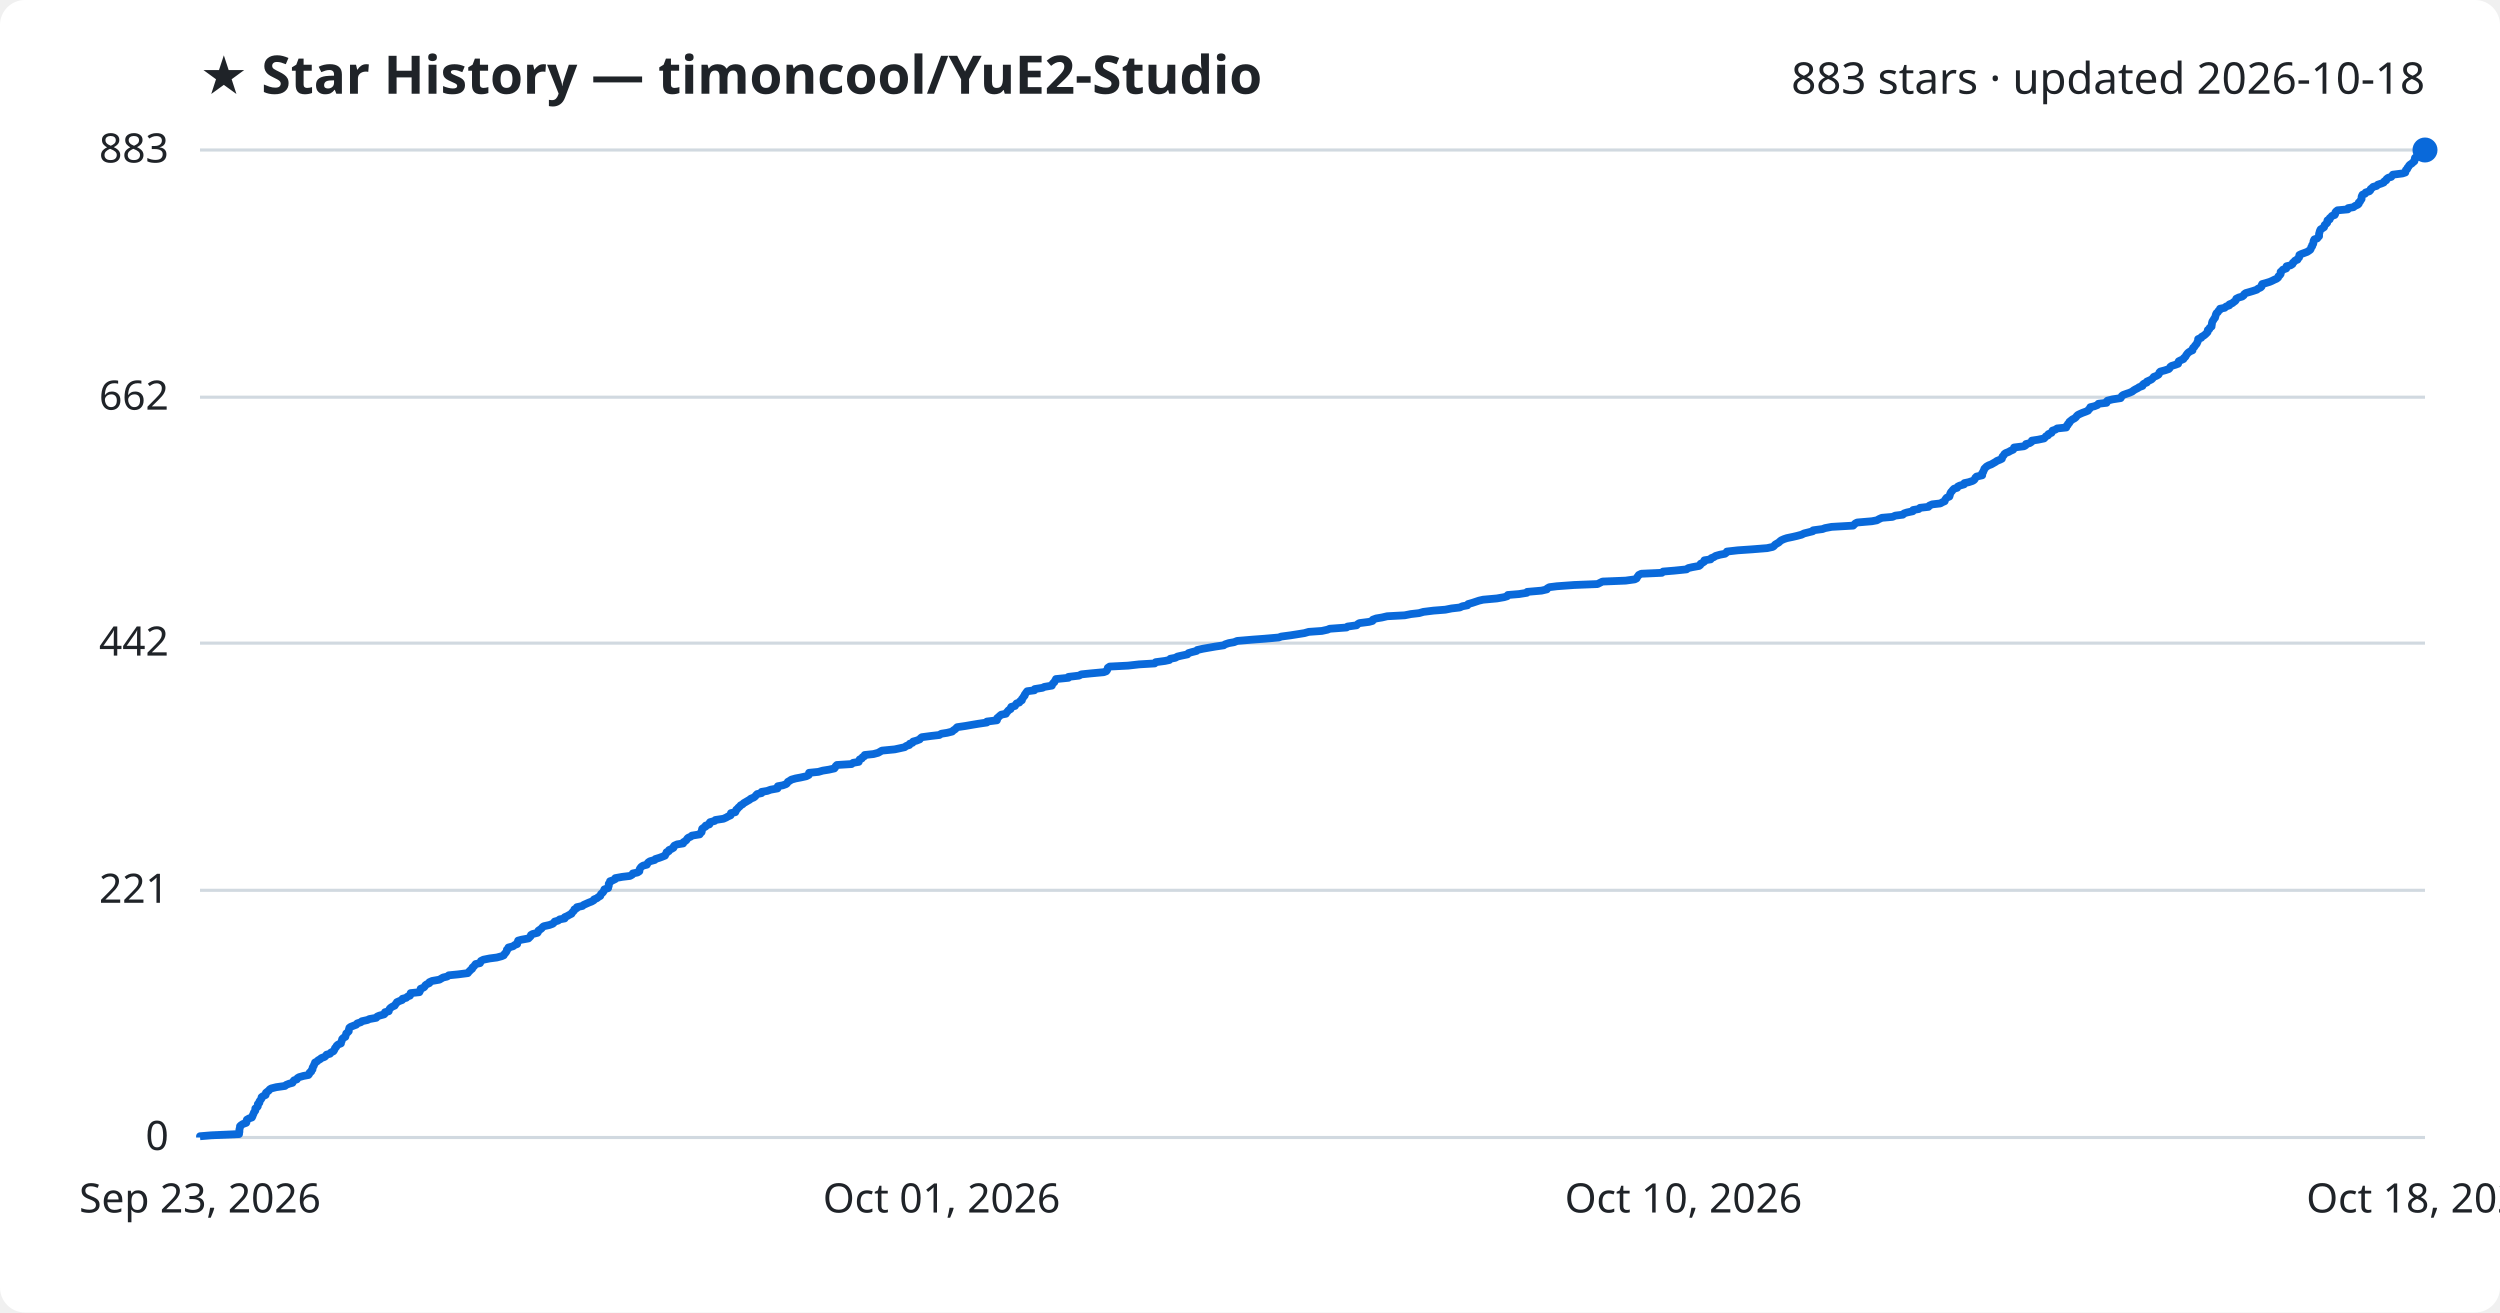
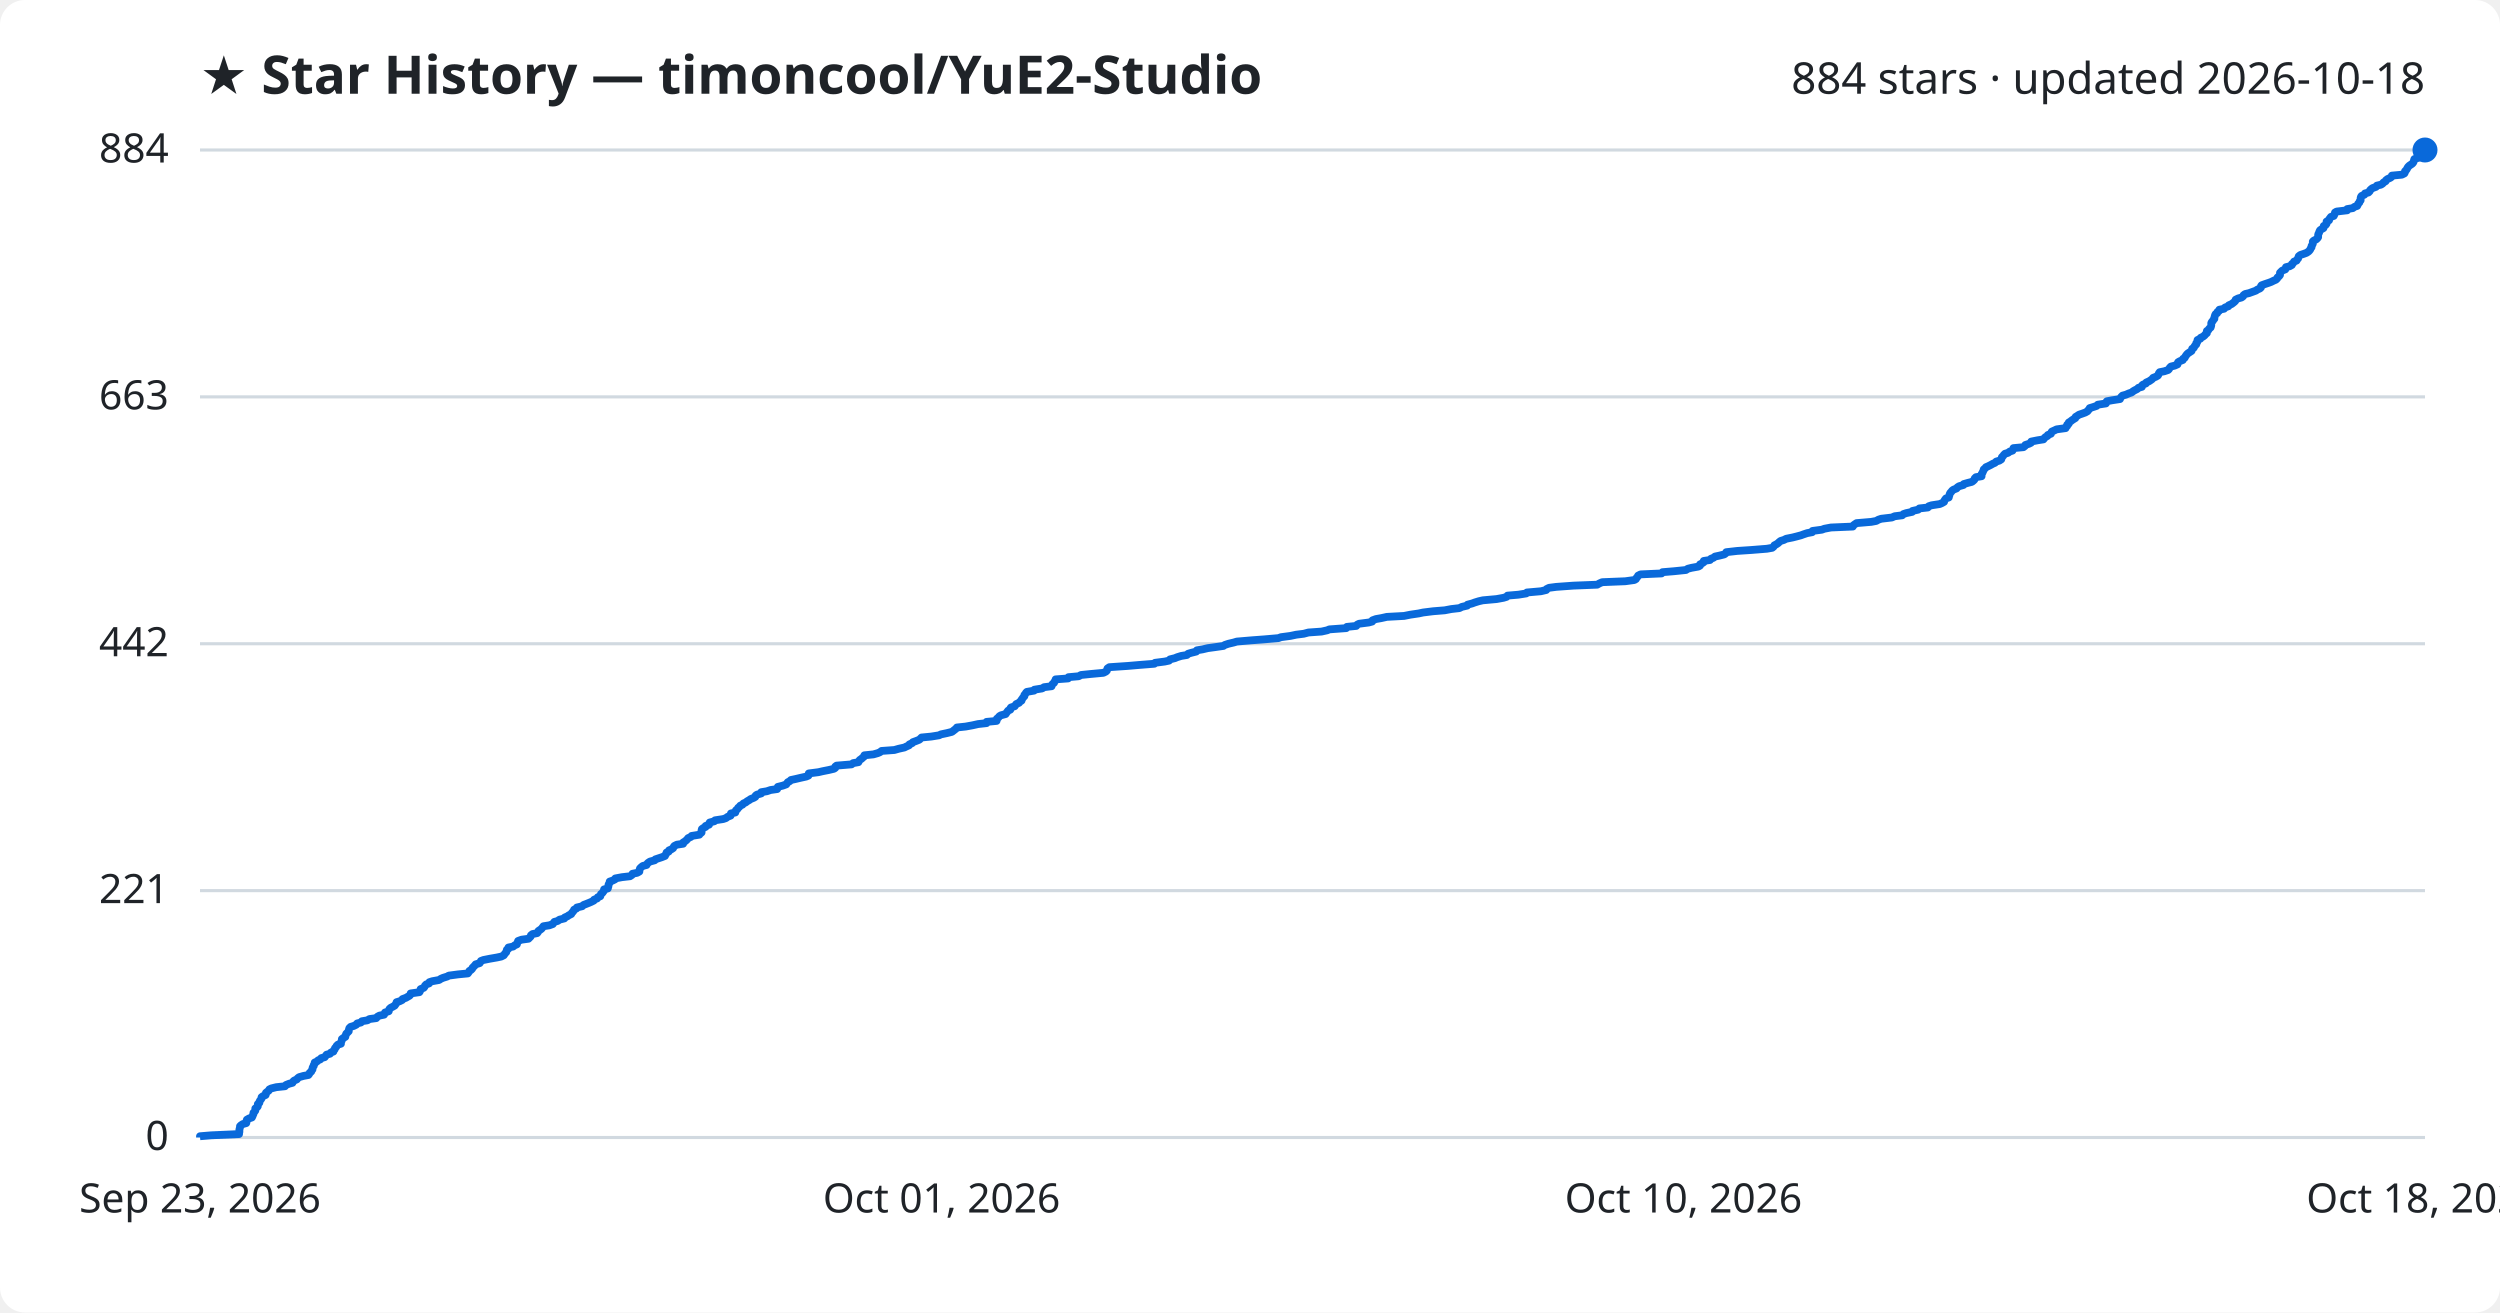
<svg xmlns="http://www.w3.org/2000/svg" viewBox="0 0 800 420" font-family="Segoe UI, sans-serif">
  <rect width="800" height="420" fill="#ffffff" rx="8" />
  <text x="64" y="30" fill="#1f2328" font-size="17" font-weight="700">★ Star History — timoncool/YuE2-Studio</text>
-   <text x="776" y="30" fill="#1f2328" font-size="14" text-anchor="end">883 stars · updated 2026-10-18</text>
+   <text x="776" y="30" fill="#1f2328" font-size="14" text-anchor="end">884 stars · updated 2026-10-18</text>
  <line x1="64" y1="364.0" x2="776" y2="364.0" stroke="#d1d9e0" stroke-width="1" />
  <text x="54" y="368.0" fill="#1f2328" font-size="13" text-anchor="end">0</text>
-   <line x1="64" y1="284.9" x2="776" y2="284.9" stroke="#d1d9e0" stroke-width="1" />
-   <text x="54" y="288.9" fill="#1f2328" font-size="13" text-anchor="end">221</text>
-   <line x1="64" y1="205.8" x2="776" y2="205.8" stroke="#d1d9e0" stroke-width="1" />
-   <text x="54" y="209.8" fill="#1f2328" font-size="13" text-anchor="end">442</text>
-   <line x1="64" y1="127.1" x2="776" y2="127.1" stroke="#d1d9e0" stroke-width="1" />
-   <text x="54" y="131.1" fill="#1f2328" font-size="13" text-anchor="end">662</text>
+   <line x1="64" y1="285.0" x2="776" y2="285.0" stroke="#d1d9e0" stroke-width="1" />
+   <text x="54" y="289.0" fill="#1f2328" font-size="13" text-anchor="end">221</text>
+   <line x1="64" y1="206.0" x2="776" y2="206.0" stroke="#d1d9e0" stroke-width="1" />
+   <text x="54" y="210.0" fill="#1f2328" font-size="13" text-anchor="end">442</text>
+   <line x1="64" y1="127.0" x2="776" y2="127.0" stroke="#d1d9e0" stroke-width="1" />
+   <text x="54" y="131.0" fill="#1f2328" font-size="13" text-anchor="end">663</text>
  <line x1="64" y1="48.0" x2="776" y2="48.0" stroke="#d1d9e0" stroke-width="1" />
-   <text x="54" y="52.0" fill="#1f2328" font-size="13" text-anchor="end">883</text>
-   <path d="M64.0,364.0 L64.0,363.6 L67.6,363.3 L76.5,362.9 L76.5,362.6 L76.6,362.2 L76.6,361.9 L76.6,361.5 L76.7,361.1 L76.8,360.8 L76.8,360.4 L77.1,360.1 L77.7,359.7 L78.8,359.3 L78.9,359.0 L78.9,358.6 L79.0,358.3 L79.7,357.9 L80.6,357.6 L80.8,357.2 L80.9,356.8 L81.1,356.5 L81.2,356.1 L81.4,355.8 L81.7,355.4 L81.7,355.1 L81.7,354.7 L82.3,354.3 L82.5,354.0 L82.5,353.6 L82.5,353.3 L83.0,352.9 L83.0,352.5 L83.2,352.2 L83.5,351.8 L83.7,351.5 L83.7,351.1 L84.1,350.8 L85.0,350.4 L85.1,350.0 L85.1,349.7 L85.6,349.3 L86.0,349.0 L86.3,348.6 L86.8,348.3 L88.4,347.9 L91.2,347.5 L91.5,347.2 L92.5,346.8 L93.6,346.5 L93.8,346.1 L94.1,345.7 L95.0,345.4 L95.2,345.0 L95.7,344.7 L97.1,344.3 L98.7,344.0 L99.0,343.6 L99.1,343.2 L99.6,342.9 L99.7,342.5 L100.0,342.2 L100.0,341.8 L100.1,341.5 L100.4,341.1 L100.5,340.7 L100.7,340.4 L100.8,340.0 L101.4,339.7 L101.8,339.3 L102.5,338.9 L102.8,338.6 L103.9,338.2 L104.2,337.9 L104.5,337.5 L105.6,337.2 L105.9,336.8 L106.7,336.4 L106.9,336.1 L107.1,335.7 L107.2,335.4 L107.6,335.0 L107.7,334.7 L108.1,334.3 L109.1,333.9 L109.1,333.6 L109.3,333.2 L109.4,332.9 L109.5,332.5 L109.9,332.1 L110.5,331.8 L110.6,331.4 L110.7,331.1 L110.8,330.7 L111.2,330.4 L111.6,330.0 L111.6,329.6 L111.7,329.3 L111.8,328.9 L112.2,328.6 L113.2,328.2 L114.0,327.9 L114.3,327.5 L115.5,327.1 L115.8,326.8 L117.6,326.4 L118.2,326.1 L120.4,325.7 L120.7,325.3 L121.4,325.0 L122.9,324.6 L123.2,324.3 L123.2,323.9 L124.4,323.6 L124.5,323.2 L124.7,322.8 L125.0,322.5 L125.6,322.1 L126.3,321.8 L126.5,321.4 L126.8,321.1 L127.0,320.7 L127.9,320.3 L128.7,320.0 L128.8,319.6 L130.0,319.3 L130.4,318.9 L131.2,318.6 L131.4,318.2 L131.4,317.8 L134.2,317.5 L134.4,317.1 L134.5,316.8 L134.6,316.4 L135.6,316.0 L135.9,315.7 L136.1,315.3 L136.5,315.0 L137.4,314.6 L137.4,314.3 L138.3,313.9 L140.6,313.5 L141.1,313.2 L141.8,312.8 L143.1,312.5 L143.6,312.1 L146.6,311.8 L149.7,311.4 L150.0,311.0 L150.3,310.7 L150.7,310.3 L151.1,310.0 L151.2,309.6 L151.7,309.2 L151.9,308.9 L152.2,308.5 L153.6,308.2 L153.8,307.8 L153.9,307.5 L154.7,307.1 L156.7,306.7 L159.0,306.4 L160.5,306.0 L161.2,305.7 L161.4,305.3 L161.7,305.0 L162.0,304.6 L162.2,304.2 L162.2,303.9 L162.7,303.5 L162.7,303.2 L164.2,302.8 L164.7,302.4 L165.5,302.1 L165.5,301.7 L165.7,301.4 L165.8,301.0 L166.9,300.7 L169.1,300.3 L169.5,299.9 L169.8,299.6 L169.9,299.2 L170.4,298.9 L172.0,298.5 L172.2,298.2 L172.3,297.8 L172.9,297.4 L173.3,297.1 L173.6,296.7 L174.0,296.4 L175.8,296.0 L176.9,295.6 L177.2,295.3 L177.5,294.9 L178.6,294.6 L179.1,294.2 L180.7,293.9 L180.7,293.5 L181.6,293.1 L182.1,292.8 L182.9,292.4 L183.0,292.1 L183.4,291.7 L183.7,291.4 L183.8,291.0 L184.6,290.6 L184.6,290.3 L186.4,289.9 L186.7,289.6 L187.6,289.2 L188.5,288.8 L189.3,288.5 L190.0,288.1 L190.1,287.8 L191.1,287.4 L191.4,287.1 L192.1,286.7 L192.2,286.3 L192.4,286.0 L192.9,285.6 L193.1,285.3 L193.3,284.9 L193.4,284.6 L194.6,284.2 L194.6,283.8 L194.8,283.5 L194.8,283.1 L194.8,282.8 L195.2,282.4 L195.2,282.0 L196.1,281.7 L196.9,281.3 L196.9,281.0 L199.1,280.6 L201.6,280.3 L202.3,279.9 L202.5,279.5 L204.0,279.2 L204.6,278.8 L204.6,278.5 L204.7,278.1 L204.9,277.8 L205.2,277.4 L205.8,277.0 L207.0,276.7 L207.2,276.3 L207.4,276.0 L208.0,275.6 L209.5,275.2 L209.7,274.9 L211.0,274.5 L211.8,274.2 L212.8,273.8 L212.9,273.5 L213.2,273.1 L213.3,272.7 L214.0,272.4 L214.1,272.0 L214.8,271.7 L215.5,271.3 L215.5,271.0 L215.8,270.6 L216.7,270.2 L218.6,269.9 L218.7,269.5 L219.2,269.2 L219.7,268.8 L219.9,268.4 L220.2,268.1 L221.1,267.7 L221.4,267.4 L223.9,267.0 L224.0,266.7 L224.5,266.3 L224.6,265.9 L224.6,265.6 L224.7,265.2 L225.1,264.9 L225.8,264.5 L225.8,264.2 L227.0,263.8 L227.0,263.4 L227.2,263.1 L228.7,262.7 L228.9,262.4 L231.5,262.0 L232.4,261.6 L232.9,261.3 L233.8,260.9 L233.9,260.6 L233.9,260.2 L235.3,259.9 L235.5,259.5 L235.6,259.1 L236.0,258.8 L236.3,258.4 L236.7,258.1 L237.0,257.7 L237.6,257.4 L238.0,257.0 L238.7,256.6 L239.2,256.3 L239.9,255.9 L240.2,255.6 L241.2,255.2 L241.7,254.8 L241.9,254.5 L242.3,254.1 L243.7,253.8 L243.7,253.4 L245.5,253.1 L246.6,252.7 L248.8,252.3 L248.9,252.0 L248.9,251.6 L250.5,251.3 L251.6,250.9 L251.9,250.6 L252.1,250.2 L252.8,249.8 L253.2,249.5 L254.6,249.1 L256.2,248.8 L258.0,248.4 L258.8,248.0 L258.9,247.7 L258.9,247.3 L261.9,247.0 L263.3,246.6 L265.2,246.3 L267.0,245.9 L267.3,245.5 L267.4,245.2 L267.8,244.8 L272.5,244.5 L273.0,244.1 L274.8,243.8 L274.9,243.4 L275.1,243.0 L275.8,242.7 L276.0,242.3 L276.6,242.0 L276.7,241.6 L279.5,241.3 L281.0,240.9 L281.7,240.5 L282.2,240.2 L286.3,239.8 L287.7,239.5 L289.5,239.1 L290.0,238.7 L291.0,238.4 L291.1,238.0 L292.0,237.7 L292.2,237.3 L293.3,237.0 L294.3,236.6 L294.6,236.2 L295.0,235.9 L298.0,235.5 L300.6,235.2 L301.2,234.8 L303.1,234.5 L304.7,234.1 L305.1,233.7 L305.6,233.4 L306.0,233.0 L306.3,232.7 L309.0,232.3 L311.3,231.9 L313.1,231.6 L315.8,231.2 L315.8,230.9 L319.0,230.5 L319.1,230.2 L319.1,229.8 L319.6,229.4 L319.9,229.1 L320.4,228.7 L321.9,228.4 L322.1,228.0 L322.4,227.7 L322.7,227.3 L323.4,226.9 L323.4,226.6 L323.6,226.2 L324.8,225.9 L325.0,225.5 L325.3,225.1 L326.2,224.8 L326.4,224.4 L327.0,224.1 L327.0,223.7 L327.3,223.4 L327.5,223.0 L327.9,222.6 L327.9,222.3 L328.2,221.9 L328.4,221.6 L328.7,221.2 L331.0,220.9 L331.1,220.5 L333.6,220.1 L334.2,219.8 L336.6,219.4 L336.7,219.1 L336.9,218.7 L337.4,218.3 L337.5,218.0 L337.8,217.6 L337.9,217.3 L341.9,216.9 L341.9,216.6 L345.3,216.2 L346.0,215.8 L348.9,215.5 L353.2,215.1 L354.0,214.8 L354.3,214.4 L354.4,214.1 L354.5,213.7 L355.1,213.3 L361.0,213.0 L364.5,212.6 L369.5,212.3 L369.8,211.9 L372.8,211.5 L374.2,211.2 L374.5,210.8 L376.1,210.5 L376.8,210.1 L378.1,209.8 L380.0,209.4 L380.3,209.0 L381.3,208.7 L382.9,208.3 L383.1,208.0 L384.9,207.6 L386.6,207.3 L388.9,206.9 L391.6,206.5 L392.0,206.2 L393.2,205.8 L394.9,205.5 L395.9,205.1 L400.6,204.7 L404.6,204.4 L409.2,204.0 L410.0,203.7 L413.0,203.3 L414.9,203.0 L417.4,202.6 L418.8,202.2 L423.0,201.9 L424.8,201.5 L425.5,201.2 L430.9,200.8 L431.2,200.5 L434.1,200.1 L434.5,199.7 L435.0,199.4 L438.1,199.0 L439.2,198.7 L439.3,198.3 L440.4,197.9 L442.2,197.6 L443.9,197.2 L449.5,196.9 L451.5,196.5 L454.1,196.2 L455.5,195.8 L458.7,195.4 L462.5,195.1 L464.5,194.7 L467.1,194.4 L468.0,194.0 L469.6,193.7 L469.8,193.3 L471.2,192.9 L472.1,192.6 L473.3,192.2 L474.6,191.9 L479.0,191.5 L481.3,191.1 L482.3,190.8 L482.5,190.4 L486.1,190.1 L488.6,189.7 L488.7,189.4 L493.3,189.0 L495.0,188.6 L495.1,188.3 L495.8,187.9 L498.2,187.6 L503.7,187.2 L511.2,186.9 L512.0,186.5 L512.8,186.1 L520.2,185.8 L523.1,185.4 L523.7,185.1 L523.9,184.7 L524.2,184.3 L524.4,184.0 L525.2,183.6 L531.8,183.3 L532.2,182.9 L535.8,182.6 L539.7,182.2 L540.2,181.8 L541.5,181.5 L543.7,181.1 L544.1,180.8 L544.2,180.4 L544.8,180.1 L545.4,179.7 L545.4,179.3 L547.4,179.0 L547.6,178.6 L548.4,178.3 L549.0,177.9 L550.4,177.5 L552.0,177.2 L552.5,176.8 L552.6,176.5 L556.1,176.1 L560.5,175.8 L565.5,175.4 L567.3,175.0 L567.7,174.7 L568.0,174.3 L568.5,174.0 L569.2,173.6 L569.5,173.3 L570.0,172.9 L570.9,172.5 L571.8,172.2 L573.7,171.8 L575.0,171.5 L576.5,171.1 L577.3,170.7 L578.5,170.4 L580.1,170.0 L580.2,169.7 L583.2,169.3 L584.0,169.0 L586.1,168.6 L593.0,168.2 L593.3,167.9 L593.7,167.5 L594.3,167.2 L599.0,166.8 L600.6,166.5 L601.3,166.1 L602.2,165.7 L605.6,165.4 L606.5,165.0 L608.9,164.7 L609.3,164.3 L610.2,164.0 L612.1,163.6 L612.2,163.2 L614.0,162.9 L614.4,162.5 L617.1,162.2 L617.4,161.8 L618.3,161.4 L620.9,161.1 L621.6,160.7 L622.3,160.4 L622.4,160.0 L622.6,159.7 L622.9,159.3 L623.8,158.9 L623.9,158.6 L624.0,158.2 L624.1,157.9 L624.3,157.5 L624.6,157.2 L624.9,156.8 L625.3,156.4 L626.3,156.1 L626.5,155.7 L627.1,155.4 L628.5,155.0 L628.6,154.6 L630.0,154.3 L631.2,153.9 L631.7,153.6 L632.0,153.2 L632.1,152.9 L632.5,152.5 L634.3,152.1 L634.3,151.8 L634.3,151.4 L634.6,151.1 L634.7,150.7 L634.9,150.4 L635.0,150.0 L635.4,149.6 L635.7,149.3 L636.4,148.9 L637.2,148.6 L637.9,148.2 L638.6,147.8 L639.0,147.5 L640.0,147.1 L640.6,146.8 L640.7,146.4 L640.8,146.1 L641.2,145.7 L641.4,145.3 L641.8,145.0 L642.8,144.6 L643.3,144.3 L644.2,143.9 L644.4,143.6 L644.5,143.2 L647.7,142.8 L648.2,142.5 L648.3,142.1 L649.5,141.8 L650.1,141.4 L650.2,141.0 L652.2,140.7 L654.1,140.3 L654.4,140.0 L654.7,139.6 L655.4,139.3 L655.5,138.9 L656.5,138.5 L656.6,138.2 L656.8,137.8 L657.7,137.5 L658.3,137.1 L661.2,136.8 L661.2,136.4 L661.7,136.0 L661.7,135.7 L662.2,135.3 L662.2,135.0 L662.7,134.6 L663.2,134.2 L663.8,133.9 L664.3,133.5 L664.5,133.2 L664.9,132.8 L665.5,132.5 L666.4,132.1 L667.5,131.7 L668.2,131.4 L668.4,131.0 L668.8,130.7 L668.9,130.3 L670.2,130.0 L671.2,129.6 L671.5,129.2 L674.1,128.9 L674.1,128.5 L674.4,128.2 L676.0,127.8 L678.6,127.4 L678.8,127.1 L679.0,126.7 L679.4,126.4 L680.5,126.0 L681.4,125.7 L682.3,125.3 L682.8,124.9 L683.3,124.6 L684.1,124.2 L684.5,123.9 L685.6,123.5 L685.6,123.2 L686.0,122.8 L687.0,122.4 L687.0,122.1 L687.9,121.7 L688.5,121.4 L688.9,121.0 L689.2,120.6 L690.0,120.3 L690.7,119.9 L690.9,119.6 L691.0,119.2 L691.3,118.9 L692.8,118.5 L694.0,118.1 L694.3,117.8 L694.5,117.4 L694.9,117.1 L696.2,116.7 L697.0,116.4 L697.0,116.0 L697.2,115.6 L697.8,115.3 L698.7,114.9 L698.8,114.6 L699.3,114.2 L699.5,113.8 L699.7,113.5 L700.0,113.1 L700.3,112.8 L700.9,112.4 L701.6,112.1 L701.6,111.7 L701.8,111.3 L702.2,111.0 L702.4,110.6 L702.7,110.3 L703.0,109.9 L703.1,109.6 L703.3,109.2 L703.4,108.8 L703.4,108.5 L704.4,108.1 L704.5,107.8 L705.2,107.4 L705.7,107.0 L706.0,106.7 L706.4,106.3 L706.5,106.0 L706.5,105.6 L707.0,105.3 L707.1,104.9 L707.7,104.5 L707.7,104.2 L707.8,103.8 L707.8,103.5 L707.9,103.1 L708.0,102.8 L708.3,102.4 L708.5,102.0 L708.8,101.7 L708.9,101.3 L709.0,101.0 L709.1,100.6 L709.3,100.2 L709.7,99.9 L709.9,99.5 L710.3,99.2 L710.4,98.8 L711.9,98.5 L712.3,98.1 L713.4,97.7 L713.4,97.4 L714.4,97.0 L714.7,96.7 L715.3,96.3 L715.5,96.0 L715.6,95.6 L716.4,95.2 L717.5,94.9 L718.0,94.5 L718.1,94.2 L718.6,93.8 L720.0,93.4 L721.0,93.1 L722.2,92.7 L722.5,92.4 L723.4,92.0 L723.7,91.7 L723.7,91.3 L723.9,90.9 L725.0,90.6 L726.3,90.2 L727.0,89.9 L727.8,89.5 L728.5,89.2 L729.0,88.8 L729.1,88.4 L729.5,88.1 L729.8,87.7 L729.8,87.4 L729.8,87.0 L730.2,86.7 L730.5,86.3 L731.6,85.9 L731.6,85.6 L731.7,85.2 L733.0,84.9 L733.6,84.5 L733.7,84.1 L734.1,83.8 L734.4,83.4 L735.2,83.1 L735.3,82.7 L735.7,82.4 L735.8,82.0 L735.8,81.6 L736.4,81.3 L737.5,80.9 L738.3,80.6 L738.9,80.2 L739.3,79.9 L739.5,79.5 L739.6,79.1 L739.9,78.8 L739.9,78.4 L740.2,78.1 L740.3,77.7 L740.3,77.3 L740.4,77.0 L740.6,76.6 L741.5,76.3 L741.8,75.9 L742.1,75.6 L742.1,75.2 L742.1,74.8 L742.2,74.5 L742.3,74.1 L742.4,73.8 L742.6,73.4 L743.1,73.1 L743.7,72.7 L743.8,72.3 L743.9,72.0 L744.4,71.6 L744.7,71.3 L744.7,70.9 L744.8,70.5 L745.5,70.2 L745.5,69.8 L745.9,69.5 L746.2,69.1 L747.1,68.8 L747.3,68.4 L747.3,68.0 L747.5,67.7 L748.0,67.3 L751.3,67.0 L751.4,66.6 L753.1,66.3 L753.6,65.9 L754.5,65.5 L754.8,65.2 L754.8,64.8 L755.2,64.5 L755.4,64.1 L755.7,63.7 L755.7,63.4 L755.7,63.0 L755.8,62.7 L756.0,62.3 L756.8,62.0 L757.0,61.6 L758.2,61.2 L758.5,60.9 L758.6,60.5 L759.0,60.2 L759.4,59.8 L760.5,59.5 L760.9,59.1 L762.1,58.7 L762.8,58.4 L763.0,58.0 L763.6,57.7 L763.7,57.3 L764.2,56.9 L765.2,56.6 L765.5,56.2 L765.7,55.9 L768.8,55.5 L769.7,55.2 L769.8,54.8 L769.9,54.4 L770.3,54.1 L770.4,53.7 L770.7,53.4 L770.9,53.0 L771.2,52.7 L771.8,52.3 L772.2,51.9 L772.6,51.6 L772.7,51.2 L772.7,50.9 L772.8,50.5 L774.1,50.1 L774.4,49.8 L774.7,49.4 L775.0,49.1 L775.1,48.7 L775.4,48.4 L776.0,48.0 L776.0,48.0" fill="none" stroke="#0969da" stroke-width="2.5" stroke-linejoin="round" />
+   <text x="54" y="52.0" fill="#1f2328" font-size="13" text-anchor="end">884</text>
+   <path d="M64.0,364.0 L64.0,363.6 L67.6,363.3 L76.5,362.9 L76.5,362.6 L76.6,362.2 L76.6,361.9 L76.6,361.5 L76.7,361.1 L76.8,360.8 L76.8,360.4 L77.1,360.1 L77.7,359.7 L78.8,359.4 L78.9,359.0 L78.9,358.6 L79.0,358.3 L79.7,357.9 L80.6,357.6 L80.8,357.2 L80.9,356.9 L81.1,356.5 L81.1,356.1 L81.4,355.8 L81.7,355.4 L81.7,355.1 L81.7,354.7 L82.3,354.3 L82.5,354.0 L82.5,353.6 L82.5,353.3 L83.0,352.9 L83.0,352.6 L83.2,352.2 L83.5,351.8 L83.7,351.5 L83.7,351.1 L84.1,350.8 L85.0,350.4 L85.1,350.1 L85.1,349.7 L85.6,349.3 L86.0,349.0 L86.2,348.6 L86.8,348.3 L88.4,347.9 L91.2,347.6 L91.5,347.2 L92.5,346.8 L93.6,346.5 L93.8,346.1 L94.1,345.8 L95.0,345.4 L95.2,345.1 L95.7,344.7 L97.1,344.3 L98.7,344.0 L99.0,343.6 L99.1,343.3 L99.6,342.9 L99.7,342.6 L100.0,342.2 L100.0,341.8 L100.1,341.5 L100.4,341.1 L100.4,340.8 L100.7,340.4 L100.7,340.0 L101.4,339.7 L101.8,339.3 L102.5,339.0 L102.8,338.6 L103.9,338.3 L104.2,337.9 L104.5,337.5 L105.6,337.2 L105.9,336.8 L106.7,336.5 L106.8,336.1 L107.1,335.8 L107.2,335.4 L107.6,335.0 L107.7,334.7 L108.1,334.3 L109.1,334.0 L109.1,333.6 L109.2,333.3 L109.4,332.9 L109.4,332.5 L109.8,332.2 L110.5,331.8 L110.5,331.5 L110.7,331.1 L110.8,330.8 L111.2,330.4 L111.6,330.0 L111.6,329.7 L111.7,329.3 L111.8,329.0 L112.2,328.6 L113.2,328.3 L114.0,327.9 L114.3,327.5 L115.5,327.2 L115.8,326.8 L117.6,326.5 L118.2,326.1 L120.4,325.8 L120.7,325.4 L121.4,325.0 L122.9,324.7 L123.1,324.3 L123.2,324.0 L124.4,323.6 L124.5,323.2 L124.6,322.9 L125.0,322.5 L125.6,322.2 L126.3,321.8 L126.5,321.5 L126.8,321.1 L126.9,320.7 L127.9,320.4 L128.7,320.0 L128.8,319.7 L129.9,319.3 L130.4,319.0 L131.1,318.6 L131.4,318.2 L131.4,317.9 L134.2,317.5 L134.4,317.2 L134.5,316.8 L134.6,316.5 L135.6,316.1 L135.9,315.7 L136.0,315.4 L136.4,315.0 L137.3,314.7 L137.4,314.3 L138.3,314.0 L140.5,313.6 L141.1,313.2 L141.8,312.9 L143.1,312.5 L143.6,312.2 L146.6,311.8 L149.7,311.5 L150.0,311.1 L150.2,310.7 L150.7,310.4 L151.1,310.0 L151.2,309.7 L151.6,309.3 L151.9,309.0 L152.2,308.6 L153.5,308.2 L153.7,307.9 L153.9,307.5 L154.7,307.2 L156.7,306.8 L159.0,306.4 L160.4,306.1 L161.2,305.7 L161.4,305.4 L161.7,305.0 L162.0,304.7 L162.1,304.3 L162.2,303.9 L162.7,303.6 L162.7,303.2 L164.2,302.9 L164.7,302.5 L165.4,302.2 L165.5,301.8 L165.7,301.4 L165.8,301.1 L166.9,300.7 L169.1,300.4 L169.5,300.0 L169.8,299.7 L169.9,299.3 L170.4,298.9 L171.9,298.6 L172.2,298.2 L172.3,297.9 L172.9,297.5 L173.3,297.2 L173.6,296.8 L173.9,296.4 L175.8,296.1 L176.9,295.7 L177.1,295.4 L177.4,295.0 L178.5,294.7 L179.0,294.3 L180.6,293.9 L180.7,293.6 L181.6,293.2 L182.0,292.9 L182.8,292.5 L183.0,292.1 L183.3,291.8 L183.6,291.4 L183.7,291.1 L184.5,290.7 L184.6,290.4 L186.3,290.0 L186.7,289.6 L187.5,289.3 L188.5,288.9 L189.2,288.6 L190.0,288.2 L190.1,287.9 L191.1,287.5 L191.3,287.1 L192.1,286.8 L192.2,286.4 L192.3,286.1 L192.8,285.7 L193.0,285.4 L193.3,285.0 L193.3,284.6 L194.5,284.3 L194.6,283.9 L194.7,283.6 L194.7,283.2 L194.8,282.9 L195.1,282.5 L195.1,282.1 L196.0,281.8 L196.8,281.4 L196.9,281.1 L199.0,280.7 L201.6,280.4 L202.2,280.0 L202.4,279.6 L203.9,279.3 L204.6,278.9 L204.6,278.6 L204.7,278.2 L204.8,277.9 L205.2,277.5 L205.7,277.1 L206.9,276.8 L207.1,276.4 L207.4,276.1 L208.0,275.7 L209.5,275.3 L209.7,275.0 L210.9,274.6 L211.8,274.3 L212.8,273.9 L212.9,273.6 L213.2,273.2 L213.3,272.8 L214.0,272.5 L214.1,272.1 L214.8,271.8 L215.4,271.4 L215.5,271.1 L215.8,270.7 L216.6,270.3 L218.6,270.0 L218.6,269.6 L219.1,269.3 L219.6,268.9 L219.9,268.6 L220.2,268.2 L221.1,267.8 L221.3,267.5 L223.8,267.1 L224.0,266.8 L224.5,266.4 L224.5,266.1 L224.5,265.7 L224.6,265.3 L225.0,265.0 L225.8,264.6 L225.8,264.3 L226.9,263.9 L226.9,263.6 L227.1,263.2 L228.6,262.8 L228.8,262.5 L231.4,262.1 L232.3,261.8 L232.8,261.4 L233.8,261.0 L233.8,260.7 L233.9,260.3 L235.3,260.0 L235.4,259.6 L235.5,259.3 L236.0,258.9 L236.2,258.5 L236.6,258.2 L236.9,257.8 L237.6,257.5 L237.9,257.1 L238.6,256.8 L239.1,256.4 L239.8,256.0 L240.2,255.7 L241.2,255.3 L241.7,255.0 L241.8,254.6 L242.2,254.3 L243.6,253.9 L243.6,253.5 L245.4,253.2 L246.6,252.8 L248.7,252.5 L248.8,252.1 L248.9,251.8 L250.5,251.4 L251.6,251.0 L251.8,250.7 L252.1,250.3 L252.7,250.0 L253.1,249.6 L254.5,249.3 L256.2,248.9 L258.0,248.5 L258.7,248.2 L258.8,247.8 L258.8,247.5 L261.9,247.1 L263.2,246.8 L265.2,246.4 L266.9,246.0 L267.3,245.7 L267.3,245.3 L267.7,245.0 L272.5,244.6 L273.0,244.2 L274.7,243.9 L274.9,243.5 L275.1,243.2 L275.7,242.8 L276.0,242.5 L276.5,242.1 L276.6,241.7 L279.5,241.4 L280.9,241.0 L281.6,240.7 L282.1,240.3 L286.2,240.0 L287.6,239.6 L289.4,239.2 L290.0,238.9 L290.9,238.5 L291.0,238.2 L291.9,237.8 L292.1,237.5 L293.2,237.1 L294.2,236.7 L294.5,236.4 L294.9,236.0 L298.0,235.7 L300.5,235.3 L301.1,235.0 L303.0,234.6 L304.6,234.2 L305.0,233.9 L305.5,233.5 L305.9,233.2 L306.2,232.8 L309.0,232.5 L311.2,232.1 L313.0,231.7 L315.7,231.4 L315.7,231.0 L318.9,230.7 L319.0,230.3 L319.0,230.0 L319.5,229.6 L319.8,229.2 L320.3,228.9 L321.8,228.5 L322.0,228.2 L322.3,227.8 L322.6,227.4 L323.3,227.1 L323.3,226.7 L323.5,226.4 L324.7,226.0 L324.9,225.7 L325.2,225.3 L326.1,224.9 L326.3,224.6 L326.9,224.2 L326.9,223.9 L327.2,223.5 L327.4,223.2 L327.8,222.8 L327.8,222.4 L328.1,222.1 L328.3,221.7 L328.6,221.4 L330.9,221.0 L331.0,220.7 L333.5,220.3 L334.1,219.9 L336.5,219.6 L336.6,219.2 L336.8,218.9 L337.3,218.5 L337.4,218.2 L337.7,217.8 L337.8,217.4 L341.8,217.1 L341.9,216.7 L345.2,216.4 L345.9,216.0 L348.8,215.7 L353.1,215.3 L353.9,214.9 L354.2,214.6 L354.3,214.2 L354.4,213.9 L355.0,213.5 L360.9,213.1 L364.4,212.8 L369.4,212.4 L369.6,212.1 L372.7,211.7 L374.1,211.4 L374.4,211.0 L376.0,210.6 L376.7,210.3 L378.0,209.9 L379.8,209.6 L380.2,209.2 L381.2,208.9 L382.8,208.5 L383.0,208.1 L384.8,207.8 L386.5,207.4 L388.7,207.1 L391.5,206.7 L391.9,206.4 L393.1,206.0 L394.8,205.6 L395.8,205.3 L400.5,204.9 L404.5,204.6 L409.1,204.2 L409.9,203.9 L412.9,203.5 L414.8,203.1 L417.2,202.8 L418.7,202.4 L422.9,202.1 L424.7,201.7 L425.4,201.4 L430.8,201.0 L431.0,200.6 L434.0,200.3 L434.3,199.9 L434.9,199.6 L438.0,199.2 L439.1,198.9 L439.2,198.5 L440.3,198.1 L442.0,197.8 L443.8,197.4 L449.3,197.1 L451.3,196.7 L454.0,196.3 L455.4,196.0 L458.6,195.6 L462.3,195.3 L464.4,194.9 L467.0,194.6 L467.8,194.2 L469.5,193.8 L469.6,193.5 L471.1,193.1 L471.9,192.8 L473.2,192.4 L474.5,192.1 L478.9,191.7 L481.1,191.3 L482.1,191.0 L482.4,190.6 L485.9,190.3 L488.4,189.9 L488.6,189.6 L493.1,189.2 L494.8,188.8 L494.9,188.5 L495.7,188.1 L498.0,187.8 L503.5,187.4 L511.1,187.1 L511.8,186.7 L512.7,186.3 L520.1,186.0 L523.0,185.6 L523.5,185.3 L523.7,184.9 L524.0,184.6 L524.2,184.2 L525.0,183.8 L531.7,183.5 L532.0,183.1 L535.6,182.8 L539.5,182.4 L540.1,182.0 L541.3,181.7 L543.5,181.3 L544.0,181.0 L544.0,180.6 L544.6,180.3 L545.2,179.9 L545.2,179.5 L547.2,179.2 L547.5,178.8 L548.3,178.5 L548.8,178.1 L550.2,177.8 L551.8,177.4 L552.3,177.0 L552.4,176.7 L555.9,176.3 L560.4,176.0 L565.4,175.6 L567.1,175.3 L567.6,174.9 L567.8,174.5 L568.4,174.2 L569.0,173.8 L569.3,173.5 L569.8,173.1 L570.8,172.8 L571.6,172.4 L573.6,172.0 L574.8,171.7 L576.3,171.3 L577.1,171.0 L578.3,170.6 L579.9,170.3 L580.0,169.9 L583.0,169.5 L583.8,169.2 L585.9,168.8 L592.9,168.5 L593.1,168.1 L593.5,167.8 L594.1,167.4 L598.8,167.0 L600.4,166.7 L601.1,166.3 L602.0,166.0 L605.4,165.6 L606.3,165.2 L608.7,164.9 L609.1,164.5 L610.0,164.2 L611.9,163.8 L612.0,163.5 L613.8,163.1 L614.2,162.7 L616.9,162.4 L617.2,162.0 L618.1,161.7 L620.7,161.3 L621.4,161.0 L622.1,160.6 L622.2,160.2 L622.4,159.9 L622.7,159.5 L623.6,159.2 L623.7,158.8 L623.8,158.5 L623.9,158.1 L624.1,157.7 L624.4,157.4 L624.7,157.0 L625.1,156.7 L626.1,156.3 L626.3,156.0 L626.9,155.6 L628.3,155.2 L628.4,154.9 L629.8,154.5 L631.0,154.2 L631.5,153.8 L631.8,153.5 L631.9,153.1 L632.3,152.7 L634.1,152.4 L634.1,152.0 L634.1,151.7 L634.4,151.3 L634.5,151.0 L634.7,150.6 L634.8,150.2 L635.2,149.9 L635.5,149.5 L636.2,149.2 L637.0,148.8 L637.7,148.4 L638.4,148.1 L638.8,147.7 L639.8,147.4 L640.4,147.0 L640.5,146.7 L640.6,146.3 L641.0,145.9 L641.2,145.6 L641.6,145.2 L642.6,144.9 L643.1,144.5 L644.0,144.2 L644.2,143.8 L644.3,143.4 L647.5,143.1 L648.0,142.7 L648.1,142.4 L649.3,142.0 L649.9,141.7 L650.0,141.3 L652.0,140.9 L653.9,140.6 L654.2,140.2 L654.5,139.9 L655.2,139.5 L655.3,139.2 L656.3,138.8 L656.4,138.4 L656.6,138.1 L657.5,137.7 L658.1,137.4 L661.0,137.0 L661.0,136.7 L661.5,136.3 L661.5,135.9 L662.0,135.6 L662.0,135.2 L662.5,134.9 L663.0,134.5 L663.6,134.1 L664.1,133.8 L664.2,133.4 L664.7,133.1 L665.3,132.7 L666.2,132.4 L667.3,132.0 L668.0,131.6 L668.2,131.3 L668.6,130.9 L668.7,130.6 L670.0,130.2 L670.9,129.9 L671.3,129.5 L673.9,129.1 L673.9,128.8 L674.2,128.4 L675.8,128.1 L678.4,127.7 L678.5,127.4 L678.8,127.0 L679.2,126.6 L680.3,126.3 L681.2,125.9 L682.1,125.6 L682.6,125.2 L683.1,124.9 L683.9,124.5 L684.3,124.1 L685.4,123.8 L685.4,123.4 L685.7,123.1 L686.7,122.7 L686.8,122.4 L687.7,122.0 L688.3,121.6 L688.7,121.3 L689.0,120.9 L689.8,120.6 L690.5,120.2 L690.7,119.9 L690.8,119.5 L691.1,119.1 L692.6,118.8 L693.8,118.4 L694.1,118.1 L694.3,117.7 L694.7,117.3 L695.9,117.0 L696.8,116.6 L696.8,116.3 L697.0,115.9 L697.5,115.6 L698.5,115.2 L698.6,114.8 L699.1,114.5 L699.3,114.1 L699.5,113.8 L699.8,113.4 L700.1,113.1 L700.7,112.7 L701.3,112.3 L701.4,112.0 L701.5,111.6 L702.0,111.3 L702.2,110.9 L702.4,110.6 L702.8,110.2 L702.8,109.8 L703.1,109.5 L703.2,109.1 L703.2,108.8 L704.1,108.4 L704.2,108.1 L705.0,107.7 L705.5,107.3 L705.7,107.0 L706.2,106.6 L706.2,106.3 L706.2,105.9 L706.7,105.6 L706.9,105.2 L707.4,104.8 L707.5,104.5 L707.6,104.1 L707.6,103.8 L707.6,103.4 L707.8,103.0 L708.1,102.7 L708.3,102.3 L708.6,102.0 L708.6,101.6 L708.7,101.3 L708.8,100.9 L709.0,100.5 L709.5,100.2 L709.6,99.8 L710.1,99.5 L710.2,99.1 L711.7,98.8 L712.0,98.4 L713.1,98.0 L713.2,97.7 L714.1,97.3 L714.5,97.0 L715.0,96.6 L715.3,96.3 L715.4,95.9 L716.2,95.5 L717.3,95.2 L717.8,94.8 L717.9,94.5 L718.4,94.1 L719.7,93.8 L720.8,93.4 L721.9,93.0 L722.3,92.7 L723.2,92.3 L723.5,92.0 L723.5,91.6 L723.7,91.3 L724.8,90.9 L726.0,90.5 L726.8,90.2 L727.6,89.8 L728.3,89.5 L728.7,89.1 L728.8,88.8 L729.3,88.4 L729.6,88.0 L729.6,87.7 L729.6,87.3 L729.9,87.0 L730.3,86.6 L731.3,86.2 L731.4,85.9 L731.5,85.5 L732.7,85.2 L733.4,84.8 L733.4,84.5 L733.9,84.1 L734.1,83.7 L734.9,83.4 L735.1,83.0 L735.4,82.7 L735.5,82.3 L735.6,82.0 L736.1,81.6 L737.3,81.2 L738.1,80.9 L738.7,80.5 L739.0,80.2 L739.3,79.8 L739.4,79.5 L739.7,79.1 L739.7,78.7 L739.9,78.4 L740.1,78.0 L740.1,77.7 L740.1,77.3 L740.4,77.0 L741.2,76.6 L741.6,76.2 L741.8,75.9 L741.8,75.5 L741.8,75.2 L741.9,74.8 L742.1,74.5 L742.2,74.1 L742.4,73.7 L742.8,73.4 L743.5,73.0 L743.6,72.7 L743.6,72.3 L744.2,72.0 L744.5,71.6 L744.5,71.2 L744.5,70.9 L745.3,70.5 L745.3,70.2 L745.6,69.8 L745.9,69.4 L746.8,69.1 L747.0,68.7 L747.1,68.4 L747.2,68.0 L747.7,67.7 L751.1,67.3 L751.1,66.9 L752.9,66.6 L753.4,66.2 L754.3,65.9 L754.5,65.5 L754.6,65.2 L755.0,64.8 L755.1,64.4 L755.4,64.1 L755.4,63.7 L755.4,63.4 L755.5,63.0 L755.7,62.7 L756.6,62.3 L756.8,61.9 L757.9,61.6 L758.3,61.2 L758.4,60.9 L758.8,60.5 L759.2,60.2 L760.3,59.8 L760.6,59.4 L761.9,59.1 L762.5,58.7 L762.7,58.4 L763.4,58.0 L763.5,57.7 L764.0,57.3 L764.9,56.9 L765.3,56.6 L765.4,56.2 L768.6,55.9 L769.4,55.5 L769.6,55.1 L769.6,54.8 L770.0,54.4 L770.2,54.1 L770.4,53.7 L770.6,53.4 L771.0,53.0 L771.6,52.6 L772.0,52.3 L772.3,51.9 L772.4,51.6 L772.5,51.2 L772.6,50.9 L773.9,50.5 L774.1,50.1 L774.4,49.8 L774.8,49.4 L774.9,49.1 L775.2,48.7 L775.7,48.4 L776.0,48.0 L776.0,48.0" fill="none" stroke="#0969da" stroke-width="2.5" stroke-linejoin="round" />
  <circle cx="776.0" cy="48.0" r="4" fill="#0969da" />
  <text x="64.0" y="388" fill="#1f2328" font-size="13" text-anchor="middle">Sep 23, 2026</text>
  <text x="301.3" y="388" fill="#1f2328" font-size="13" text-anchor="middle">Oct 01, 2026</text>
  <text x="538.7" y="388" fill="#1f2328" font-size="13" text-anchor="middle">Oct 10, 2026</text>
  <text x="776.0" y="388" fill="#1f2328" font-size="13" text-anchor="middle">Oct 18, 2026</text>
</svg>
